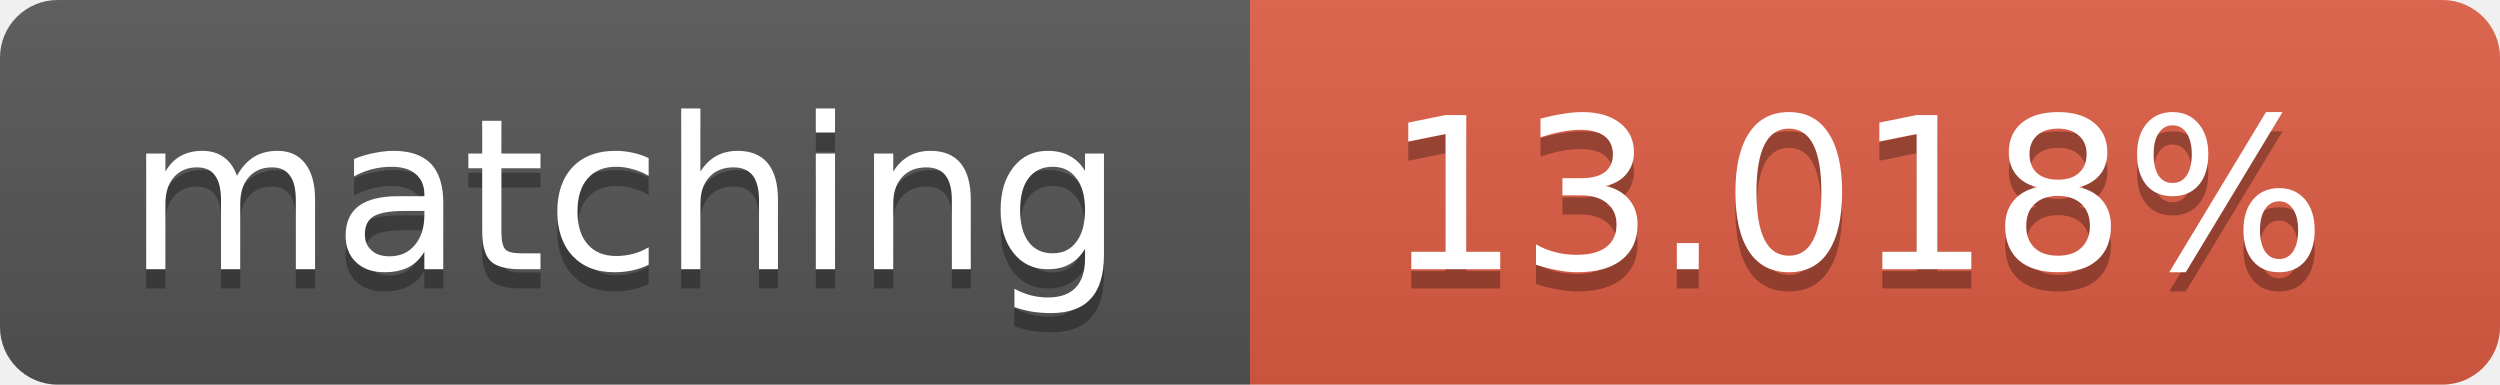
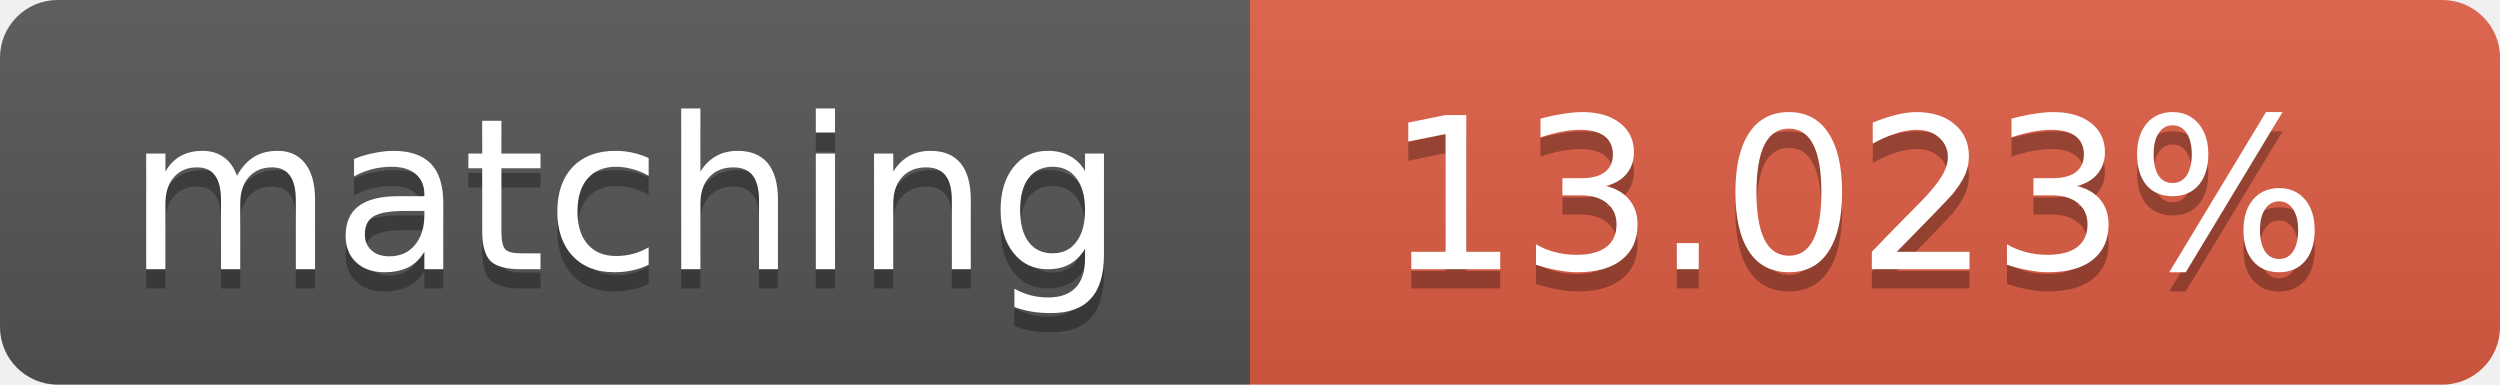
<svg xmlns="http://www.w3.org/2000/svg" width="130" height="20">
  <linearGradient id="b" x2="0" y2="100%">
    <stop offset="0" stop-color="#bbb" stop-opacity=".1" />
    <stop offset="1" stop-opacity=".1" />
  </linearGradient>
  <clipPath id="a">
    <rect width="130" height="20" rx="3" fill="#fff" />
  </clipPath>
  <g clip-path="url(#a)">
    <path fill="#555" d="M0 0h65v20H0z" />
    <path fill="#e05d44" d="M65 0h65v20H65z" />
    <path fill="url(#b)" d="M0 0h130v20H0z" />
  </g>
  <g fill="#fff" text-anchor="middle" font-family="DejaVu Sans,Verdana,Geneva,sans-serif" font-size="11">
    <text x="32.5" y="15" fill="#010101" fill-opacity=".3">matching</text>
    <text x="32.5" y="14">matching</text>
-     <text x="96.5" y="15" fill="#010101" fill-opacity=".3">13.018%</text>
-     <text x="96.5" y="14">13.018%</text>
+     <text x="96.5" y="15" fill="#010101" fill-opacity=".3">13.023%</text>
+     <text x="96.5" y="14">13.023%</text>
  </g>
</svg>
